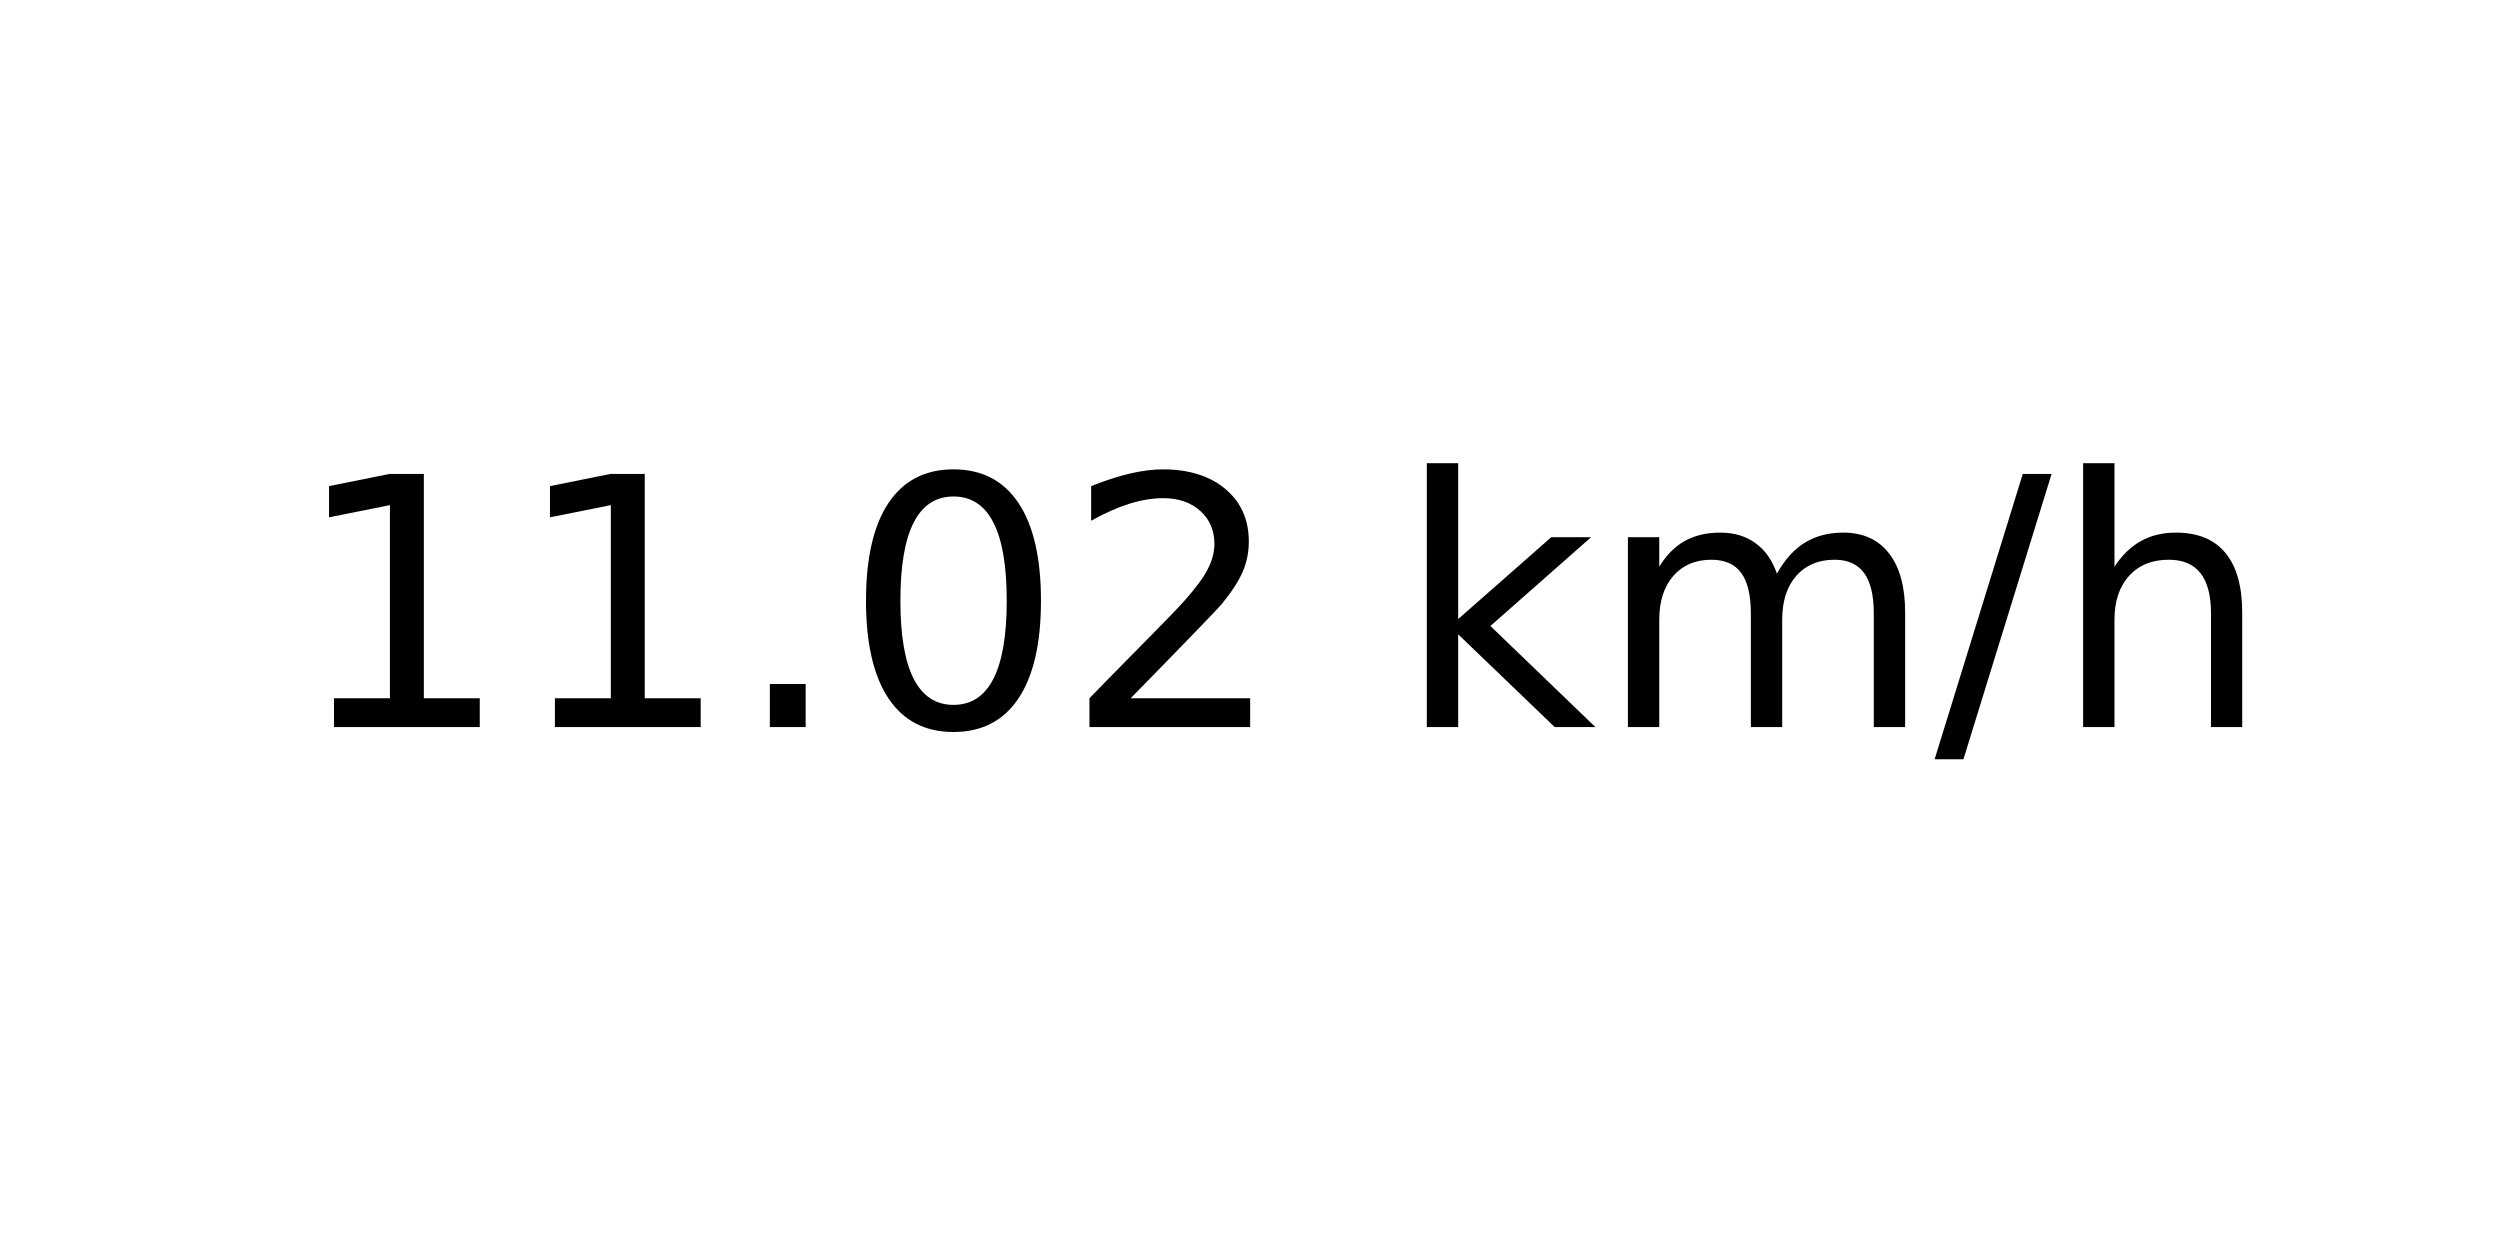
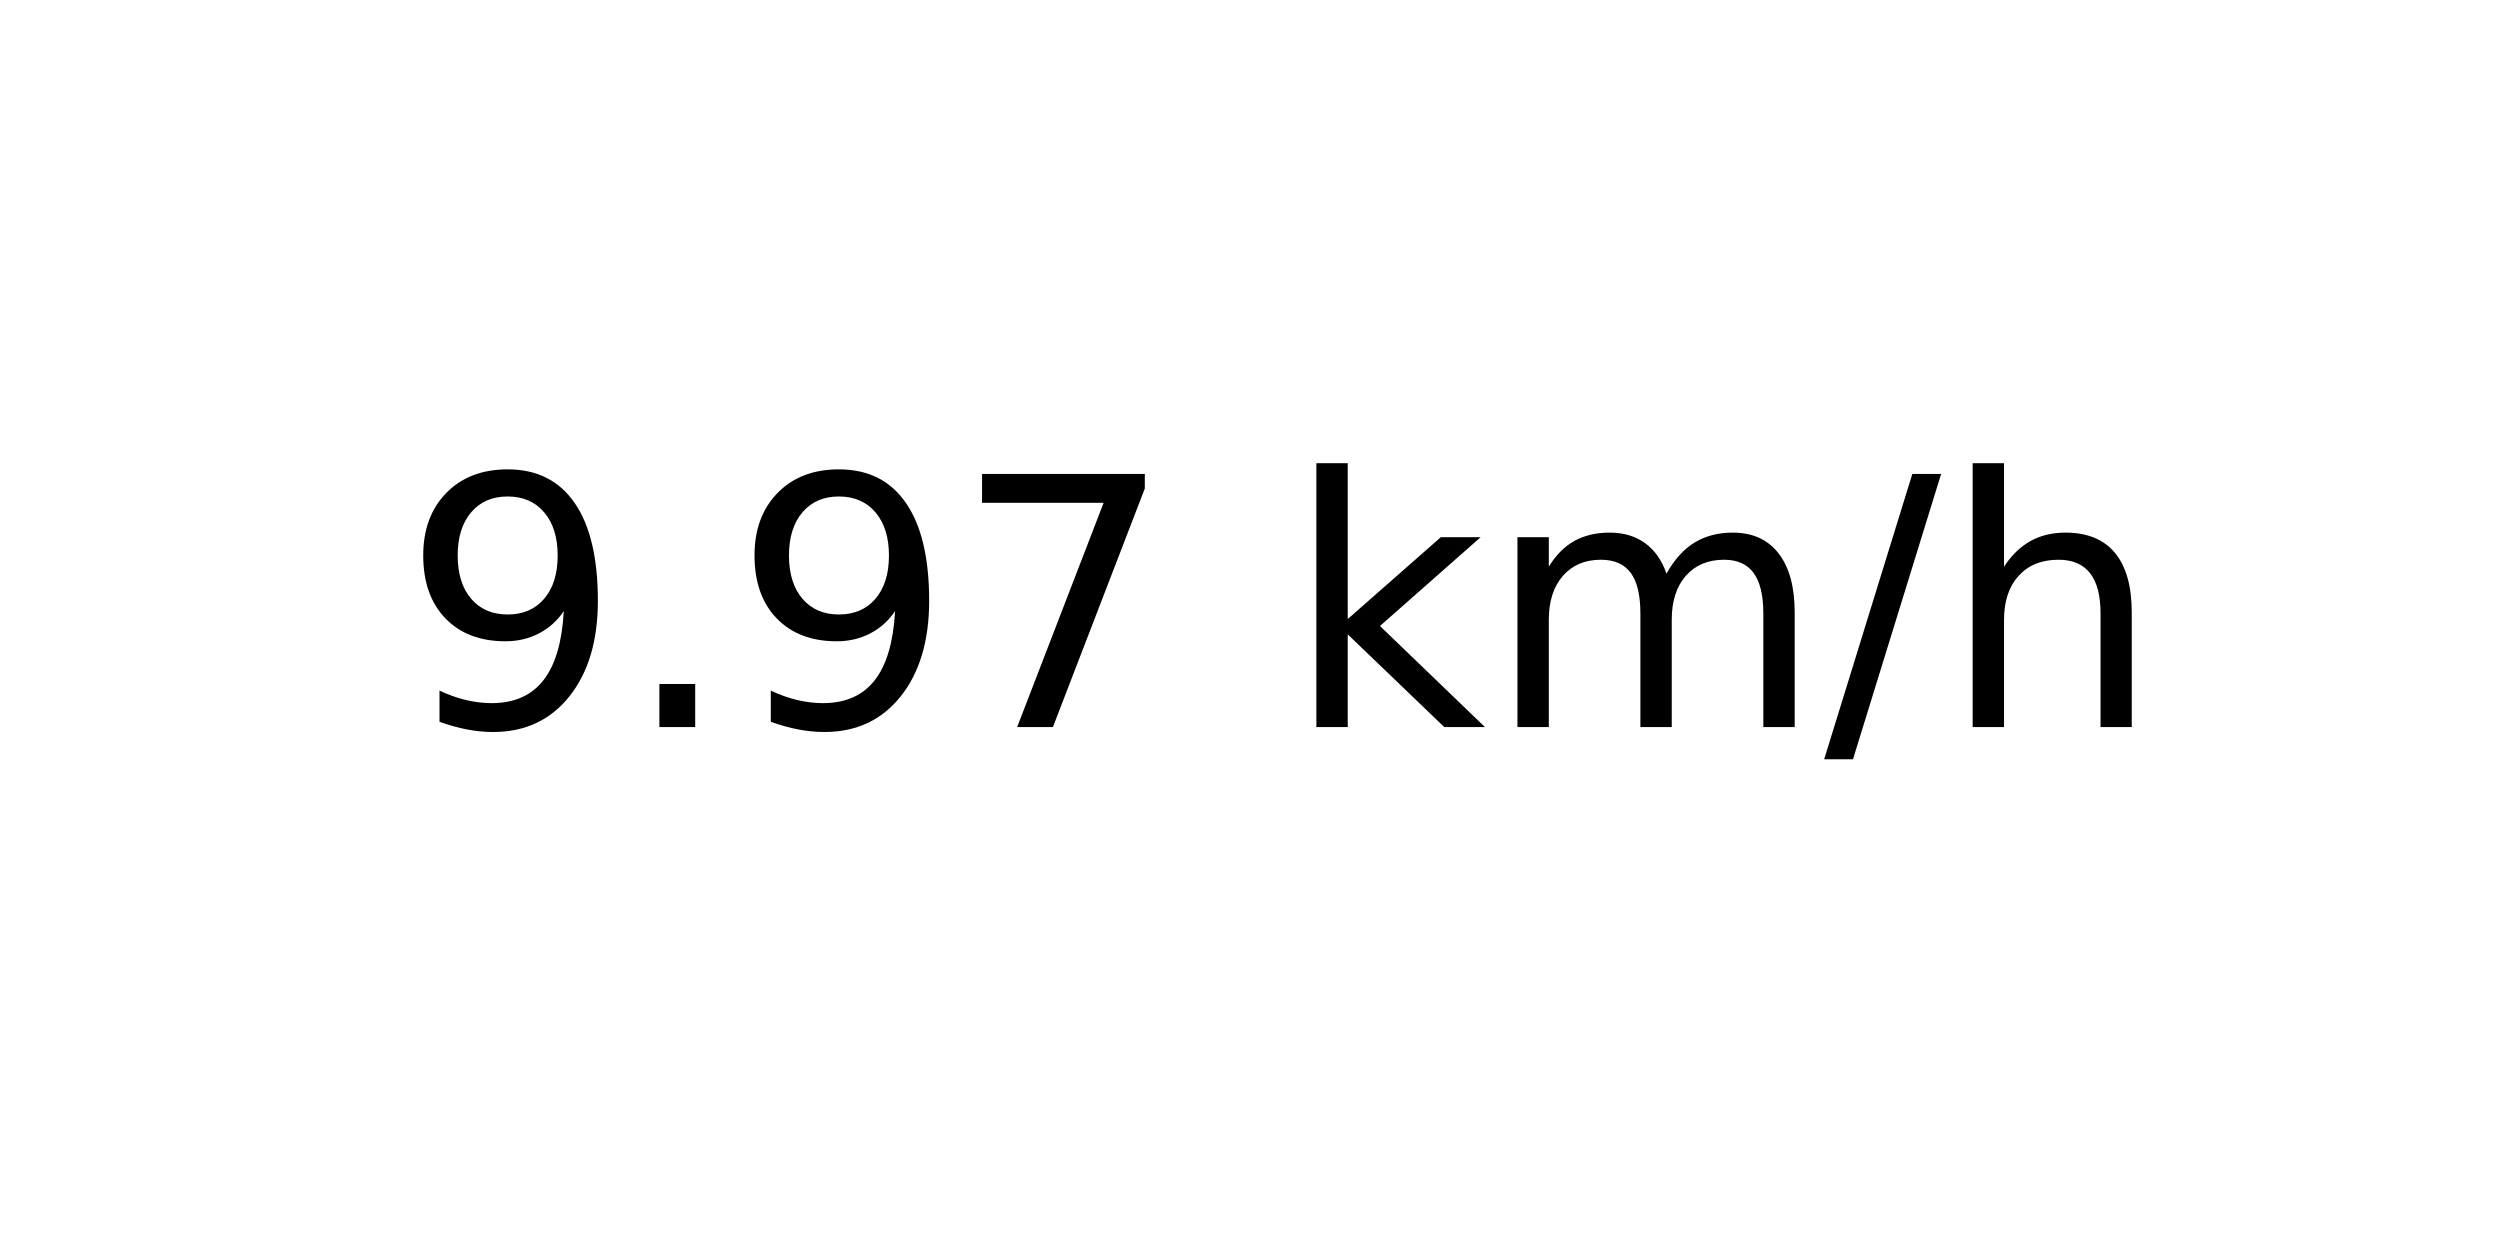
<svg xmlns="http://www.w3.org/2000/svg" xmlns:xlink="http://www.w3.org/1999/xlink" width="72pt" height="36pt" viewBox="0 0 72 36" version="1.1">
  <defs>
    <style type="text/css">*{stroke-linejoin: round; stroke-linecap: butt}</style>
  </defs>
  <g id="figure_1">
    <g id="axes_1">
      <g id="text_1">
-         <g transform="translate(8.378125 20.93937) scale(0.1 -0.1)">
+         <g transform="translate(11.55937 20.93937) scale(0.1 -0.1)">
          <defs>
-             <path id="DejaVuSans-31" d="M 794 531  L 1825 531  L 1825 4091  L 703 3866  L 703 4441  L 1819 4666  L 2450 4666  L 2450 531  L 3481 531  L 3481 0  L 794 0  L 794 531  z " transform="scale(0.015625)" />
+             <path id="DejaVuSans-39" d="M 703 97  L 703 672  Q 941 559 1184 500  Q 1428 441 1663 441  Q 2288 441 2617 861  Q 2947 1281 2994 2138  Q 2813 1869 2534 1725  Q 2256 1581 1919 1581  Q 1219 1581 811 2004  Q 403 2428 403 3163  Q 403 3881 828 4315  Q 1253 4750 1959 4750  Q 2769 4750 3195 4129  Q 3622 3509 3622 2328  Q 3622 1225 3098 567  Q 2575 -91 1691 -91  Q 1453 -91 1209 -44  Q 966 3 703 97  z M 1959 2075  Q 2384 2075 2632 2365  Q 2881 2656 2881 3163  Q 2881 3666 2632 3958  Q 2384 4250 1959 4250  Q 1534 4250 1286 3958  Q 1038 3666 1038 3163  Q 1038 2656 1286 2365  Q 1534 2075 1959 2075  z " transform="scale(0.015625)" />
            <path id="DejaVuSans-2e" d="M 684 794  L 1344 794  L 1344 0  L 684 0  L 684 794  z " transform="scale(0.015625)" />
-             <path id="DejaVuSans-30" d="M 2034 4250  Q 1547 4250 1301 3770  Q 1056 3291 1056 2328  Q 1056 1369 1301 889  Q 1547 409 2034 409  Q 2525 409 2770 889  Q 3016 1369 3016 2328  Q 3016 3291 2770 3770  Q 2525 4250 2034 4250  z M 2034 4750  Q 2819 4750 3233 4129  Q 3647 3509 3647 2328  Q 3647 1150 3233 529  Q 2819 -91 2034 -91  Q 1250 -91 836 529  Q 422 1150 422 2328  Q 422 3509 836 4129  Q 1250 4750 2034 4750  z " transform="scale(0.015625)" />
-             <path id="DejaVuSans-32" d="M 1228 531  L 3431 531  L 3431 0  L 469 0  L 469 531  Q 828 903 1448 1529  Q 2069 2156 2228 2338  Q 2531 2678 2651 2914  Q 2772 3150 2772 3378  Q 2772 3750 2511 3984  Q 2250 4219 1831 4219  Q 1534 4219 1204 4116  Q 875 4013 500 3803  L 500 4441  Q 881 4594 1212 4672  Q 1544 4750 1819 4750  Q 2544 4750 2975 4387  Q 3406 4025 3406 3419  Q 3406 3131 3298 2873  Q 3191 2616 2906 2266  Q 2828 2175 2409 1742  Q 1991 1309 1228 531  z " transform="scale(0.015625)" />
+             <path id="DejaVuSans-37" d="M 525 4666  L 3525 4666  L 3525 4397  L 1831 0  L 1172 0  L 2766 4134  L 525 4134  L 525 4666  z " transform="scale(0.015625)" />
            <path id="DejaVuSans-20" transform="scale(0.015625)" />
            <path id="DejaVuSans-6b" d="M 581 4863  L 1159 4863  L 1159 1991  L 2875 3500  L 3609 3500  L 1753 1863  L 3688 0  L 2938 0  L 1159 1709  L 1159 0  L 581 0  L 581 4863  z " transform="scale(0.015625)" />
            <path id="DejaVuSans-6d" d="M 3328 2828  Q 3544 3216 3844 3400  Q 4144 3584 4550 3584  Q 5097 3584 5394 3201  Q 5691 2819 5691 2113  L 5691 0  L 5113 0  L 5113 2094  Q 5113 2597 4934 2840  Q 4756 3084 4391 3084  Q 3944 3084 3684 2787  Q 3425 2491 3425 1978  L 3425 0  L 2847 0  L 2847 2094  Q 2847 2600 2669 2842  Q 2491 3084 2119 3084  Q 1678 3084 1418 2786  Q 1159 2488 1159 1978  L 1159 0  L 581 0  L 581 3500  L 1159 3500  L 1159 2956  Q 1356 3278 1631 3431  Q 1906 3584 2284 3584  Q 2666 3584 2933 3390  Q 3200 3197 3328 2828  z " transform="scale(0.015625)" />
            <path id="DejaVuSans-2f" d="M 1625 4666  L 2156 4666  L 531 -594  L 0 -594  L 1625 4666  z " transform="scale(0.015625)" />
            <path id="DejaVuSans-68" d="M 3513 2113  L 3513 0  L 2938 0  L 2938 2094  Q 2938 2591 2744 2837  Q 2550 3084 2163 3084  Q 1697 3084 1428 2787  Q 1159 2491 1159 1978  L 1159 0  L 581 0  L 581 4863  L 1159 4863  L 1159 2956  Q 1366 3272 1645 3428  Q 1925 3584 2291 3584  Q 2894 3584 3203 3211  Q 3513 2838 3513 2113  z " transform="scale(0.015625)" />
          </defs>
-           <use xlink:href="#DejaVuSans-31" />
-           <use xlink:href="#DejaVuSans-31" x="63.623" />
-           <use xlink:href="#DejaVuSans-2e" x="127.246" />
-           <use xlink:href="#DejaVuSans-30" x="159.033" />
-           <use xlink:href="#DejaVuSans-32" x="222.656" />
-           <use xlink:href="#DejaVuSans-20" x="286.279" />
-           <use xlink:href="#DejaVuSans-6b" x="318.066" />
-           <use xlink:href="#DejaVuSans-6d" x="375.977" />
-           <use xlink:href="#DejaVuSans-2f" x="473.389" />
-           <use xlink:href="#DejaVuSans-68" x="507.08" />
+           <use xlink:href="#DejaVuSans-39" />
+           <use xlink:href="#DejaVuSans-2e" x="63.623" />
+           <use xlink:href="#DejaVuSans-39" x="95.41" />
+           <use xlink:href="#DejaVuSans-37" x="159.033" />
+           <use xlink:href="#DejaVuSans-20" x="222.656" />
+           <use xlink:href="#DejaVuSans-6b" x="254.443" />
+           <use xlink:href="#DejaVuSans-6d" x="312.354" />
+           <use xlink:href="#DejaVuSans-2f" x="409.766" />
+           <use xlink:href="#DejaVuSans-68" x="443.457" />
        </g>
      </g>
    </g>
  </g>
</svg>
